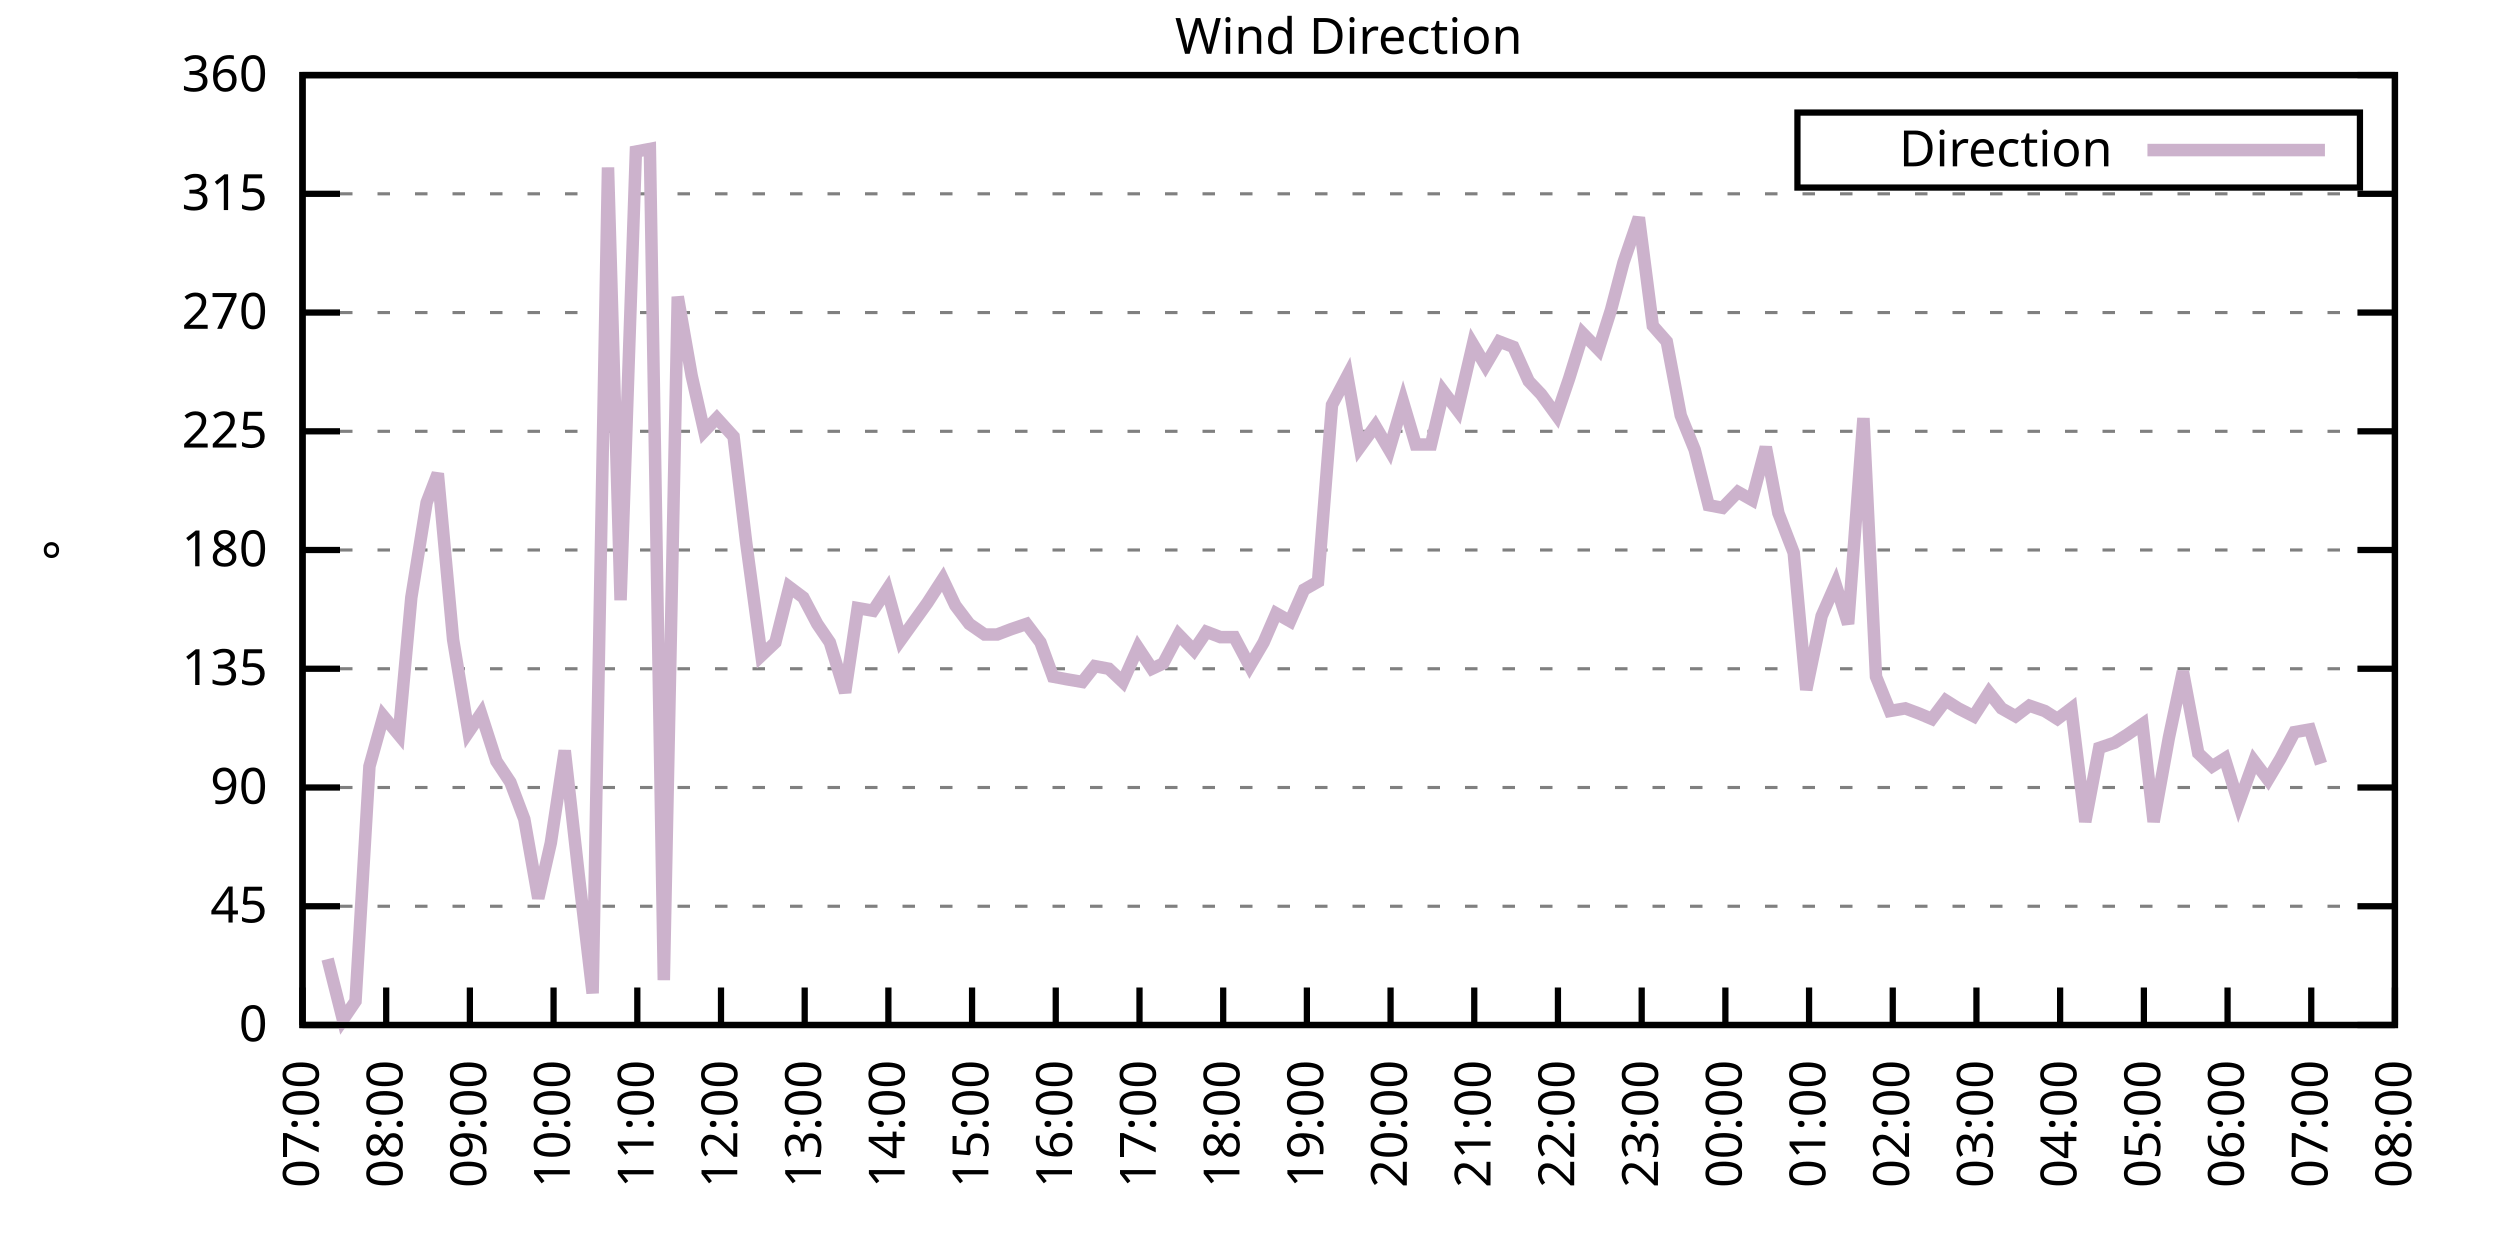
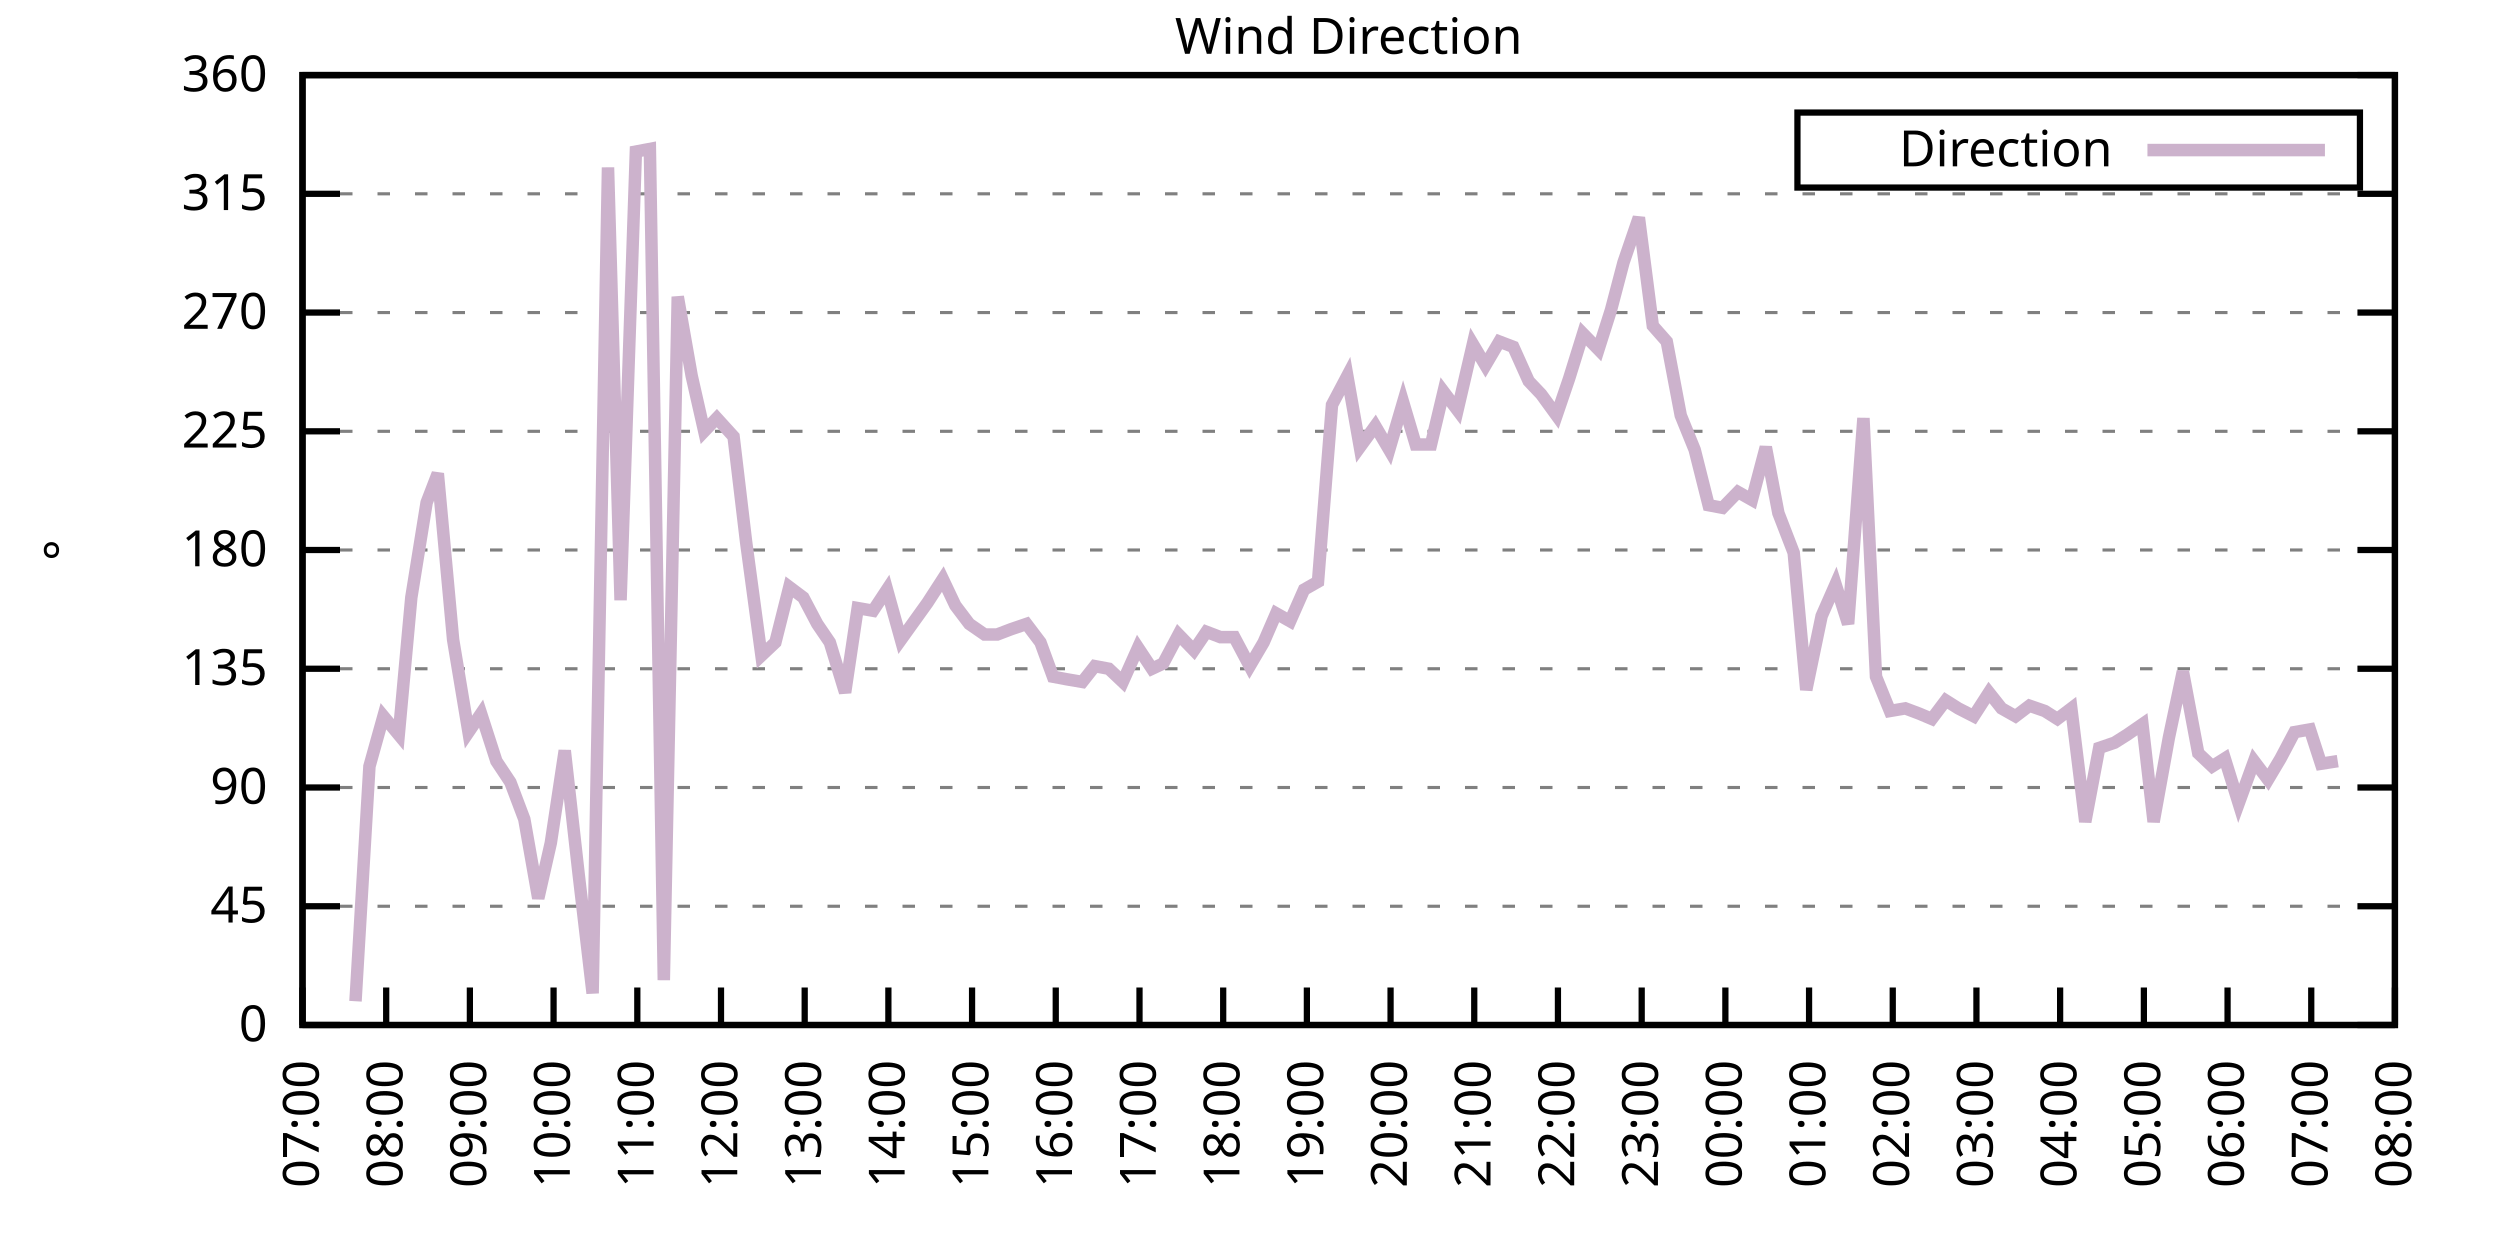
<svg xmlns="http://www.w3.org/2000/svg" xmlns:xlink="http://www.w3.org/1999/xlink" width="400" height="200" viewBox="0 0 400 200">
  <g id="gnuplot_canvas">
    <rect x="0" y="0" width="400" height="200" fill="none" />
    <defs>
      <circle id="gpDot" r="0.5" stroke-width="0.5" stroke="currentColor" />
      <path id="gpPt0" stroke-width="0.333" stroke="currentColor" d="M-1,0 h2 M0,-1 v2" />
      <path id="gpPt1" stroke-width="0.333" stroke="currentColor" d="M-1,-1 L1,1 M1,-1 L-1,1" />
      <path id="gpPt2" stroke-width="0.333" stroke="currentColor" d="M-1,0 L1,0 M0,-1 L0,1 M-1,-1 L1,1 M-1,1 L1,-1" />
      <rect id="gpPt3" stroke-width="0.333" stroke="currentColor" x="-1" y="-1" width="2" height="2" />
      <rect id="gpPt4" stroke-width="0.333" stroke="currentColor" fill="currentColor" x="-1" y="-1" width="2" height="2" />
      <circle id="gpPt5" stroke-width="0.333" stroke="currentColor" cx="0" cy="0" r="1" />
      <use xlink:href="#gpPt5" id="gpPt6" fill="currentColor" stroke="none" />
      <path id="gpPt7" stroke-width="0.333" stroke="currentColor" d="M0,-1.33 L-1.33,0.67 L1.33,0.67 z" />
      <use xlink:href="#gpPt7" id="gpPt8" fill="currentColor" stroke="none" />
      <use xlink:href="#gpPt7" id="gpPt9" stroke="currentColor" transform="rotate(180)" />
      <use xlink:href="#gpPt9" id="gpPt10" fill="currentColor" stroke="none" />
      <use xlink:href="#gpPt3" id="gpPt11" stroke="currentColor" transform="rotate(45)" />
      <use xlink:href="#gpPt11" id="gpPt12" fill="currentColor" stroke="none" />
      <path id="gpPt13" stroke-width="0.333" stroke="currentColor" d="M0,1.330 L1.265,0.411 L0.782,-1.067 L-0.782,-1.076 L-1.265,0.411 z" />
      <use xlink:href="#gpPt13" id="gpPt14" fill="currentColor" stroke="none" />
      <filter id="textbox" filterUnits="objectBoundingBox" x="0" y="0" height="1" width="1">
        <feFlood flood-color="white" flood-opacity="1" result="bgnd" />
        <feComposite in="SourceGraphic" in2="bgnd" operator="atop" />
      </filter>
      <filter id="greybox" filterUnits="objectBoundingBox" x="0" y="0" height="1" width="1">
        <feFlood flood-color="lightgrey" flood-opacity="1" result="grey" />
        <feComposite in="SourceGraphic" in2="grey" operator="atop" />
      </filter>
    </defs>
    <g fill="none" color="white" stroke="currentColor" stroke-width="1.00" stroke-linecap="butt" stroke-linejoin="miter">
</g>
    <g fill="none" color="black" stroke="currentColor" stroke-width="1.00" stroke-linecap="butt" stroke-linejoin="miter">
      <g stroke="none" shape-rendering="crispEdges">
        <polygon fill="rgb(255, 255, 255)" points="48.40,164.00 383.18,164.00 383.18,12.02 48.40,12.02 " />
      </g>
    </g>
    <g fill="none" color="black" stroke="currentColor" stroke-width="1.00" stroke-linecap="butt" stroke-linejoin="miter">
</g>
    <g fill="none" color="black" stroke="black" stroke-width="0.50" stroke-linecap="butt" stroke-linejoin="miter">
</g>
    <g fill="none" color="gray" stroke="currentColor" stroke-width="0.50" stroke-linecap="butt" stroke-linejoin="miter">
      <path stroke="gray" stroke-dasharray="2,4" class="gridline" d="M48.40,164.00 L383.19,164.00  " />
    </g>
    <g fill="none" color="gray" stroke="gray" stroke-width="1.00" stroke-linecap="butt" stroke-linejoin="miter">
</g>
    <g fill="none" color="black" stroke="currentColor" stroke-width="1.00" stroke-linecap="butt" stroke-linejoin="miter">
      <path stroke="black" d="M48.40,164.00 L54.40,164.00 M383.19,164.00 L377.19,164.00  " />
      <g transform="translate(42.80,166.60)" stroke="none" fill="black" font-family="Sans" font-size="8.00" text-anchor="end">
        <text>
          <tspan font-family="Sans"> 0</tspan>
        </text>
      </g>
    </g>
    <g fill="none" color="black" stroke="currentColor" stroke-width="1.00" stroke-linecap="butt" stroke-linejoin="miter">
</g>
    <g fill="none" color="black" stroke="black" stroke-width="0.50" stroke-linecap="butt" stroke-linejoin="miter">
</g>
    <g fill="none" color="gray" stroke="currentColor" stroke-width="0.50" stroke-linecap="butt" stroke-linejoin="miter">
      <path stroke="gray" stroke-dasharray="2,4" class="gridline" d="M48.40,145.00 L383.19,145.00  " />
    </g>
    <g fill="none" color="gray" stroke="gray" stroke-width="1.00" stroke-linecap="butt" stroke-linejoin="miter">
</g>
    <g fill="none" color="black" stroke="currentColor" stroke-width="1.00" stroke-linecap="butt" stroke-linejoin="miter">
      <path stroke="black" d="M48.40,145.00 L54.40,145.00 M383.19,145.00 L377.19,145.00  " />
      <g transform="translate(42.80,147.60)" stroke="none" fill="black" font-family="Sans" font-size="8.00" text-anchor="end">
        <text>
          <tspan font-family="Sans"> 45</tspan>
        </text>
      </g>
    </g>
    <g fill="none" color="black" stroke="currentColor" stroke-width="1.00" stroke-linecap="butt" stroke-linejoin="miter">
</g>
    <g fill="none" color="black" stroke="black" stroke-width="0.50" stroke-linecap="butt" stroke-linejoin="miter">
</g>
    <g fill="none" color="gray" stroke="currentColor" stroke-width="0.50" stroke-linecap="butt" stroke-linejoin="miter">
      <path stroke="gray" stroke-dasharray="2,4" class="gridline" d="M48.40,126.00 L383.19,126.00  " />
    </g>
    <g fill="none" color="gray" stroke="gray" stroke-width="1.00" stroke-linecap="butt" stroke-linejoin="miter">
</g>
    <g fill="none" color="black" stroke="currentColor" stroke-width="1.00" stroke-linecap="butt" stroke-linejoin="miter">
      <path stroke="black" d="M48.40,126.00 L54.40,126.00 M383.19,126.00 L377.19,126.00  " />
      <g transform="translate(42.80,128.60)" stroke="none" fill="black" font-family="Sans" font-size="8.00" text-anchor="end">
        <text>
          <tspan font-family="Sans"> 90</tspan>
        </text>
      </g>
    </g>
    <g fill="none" color="black" stroke="currentColor" stroke-width="1.00" stroke-linecap="butt" stroke-linejoin="miter">
</g>
    <g fill="none" color="black" stroke="black" stroke-width="0.50" stroke-linecap="butt" stroke-linejoin="miter">
</g>
    <g fill="none" color="gray" stroke="currentColor" stroke-width="0.50" stroke-linecap="butt" stroke-linejoin="miter">
      <path stroke="gray" stroke-dasharray="2,4" class="gridline" d="M48.40,107.00 L383.19,107.00  " />
    </g>
    <g fill="none" color="gray" stroke="gray" stroke-width="1.00" stroke-linecap="butt" stroke-linejoin="miter">
</g>
    <g fill="none" color="black" stroke="currentColor" stroke-width="1.00" stroke-linecap="butt" stroke-linejoin="miter">
      <path stroke="black" d="M48.40,107.00 L54.40,107.00 M383.19,107.00 L377.19,107.00  " />
      <g transform="translate(42.80,109.60)" stroke="none" fill="black" font-family="Sans" font-size="8.00" text-anchor="end">
        <text>
          <tspan font-family="Sans"> 135</tspan>
        </text>
      </g>
    </g>
    <g fill="none" color="black" stroke="currentColor" stroke-width="1.00" stroke-linecap="butt" stroke-linejoin="miter">
</g>
    <g fill="none" color="black" stroke="black" stroke-width="0.50" stroke-linecap="butt" stroke-linejoin="miter">
</g>
    <g fill="none" color="gray" stroke="currentColor" stroke-width="0.50" stroke-linecap="butt" stroke-linejoin="miter">
      <path stroke="gray" stroke-dasharray="2,4" class="gridline" d="M48.40,88.00 L383.19,88.00  " />
    </g>
    <g fill="none" color="gray" stroke="gray" stroke-width="1.00" stroke-linecap="butt" stroke-linejoin="miter">
</g>
    <g fill="none" color="black" stroke="currentColor" stroke-width="1.00" stroke-linecap="butt" stroke-linejoin="miter">
      <path stroke="black" d="M48.40,88.00 L54.40,88.00 M383.19,88.00 L377.19,88.00  " />
      <g transform="translate(42.80,90.60)" stroke="none" fill="black" font-family="Sans" font-size="8.00" text-anchor="end">
        <text>
          <tspan font-family="Sans"> 180</tspan>
        </text>
      </g>
    </g>
    <g fill="none" color="black" stroke="currentColor" stroke-width="1.00" stroke-linecap="butt" stroke-linejoin="miter">
</g>
    <g fill="none" color="black" stroke="black" stroke-width="0.50" stroke-linecap="butt" stroke-linejoin="miter">
</g>
    <g fill="none" color="gray" stroke="currentColor" stroke-width="0.50" stroke-linecap="butt" stroke-linejoin="miter">
      <path stroke="gray" stroke-dasharray="2,4" class="gridline" d="M48.40,69.01 L383.19,69.01  " />
    </g>
    <g fill="none" color="gray" stroke="gray" stroke-width="1.00" stroke-linecap="butt" stroke-linejoin="miter">
</g>
    <g fill="none" color="black" stroke="currentColor" stroke-width="1.00" stroke-linecap="butt" stroke-linejoin="miter">
      <path stroke="black" d="M48.40,69.01 L54.40,69.01 M383.19,69.01 L377.19,69.01  " />
      <g transform="translate(42.80,71.61)" stroke="none" fill="black" font-family="Sans" font-size="8.00" text-anchor="end">
        <text>
          <tspan font-family="Sans"> 225</tspan>
        </text>
      </g>
    </g>
    <g fill="none" color="black" stroke="currentColor" stroke-width="1.00" stroke-linecap="butt" stroke-linejoin="miter">
</g>
    <g fill="none" color="black" stroke="black" stroke-width="0.50" stroke-linecap="butt" stroke-linejoin="miter">
</g>
    <g fill="none" color="gray" stroke="currentColor" stroke-width="0.50" stroke-linecap="butt" stroke-linejoin="miter">
      <path stroke="gray" stroke-dasharray="2,4" class="gridline" d="M48.40,50.01 L383.19,50.01  " />
    </g>
    <g fill="none" color="gray" stroke="gray" stroke-width="1.00" stroke-linecap="butt" stroke-linejoin="miter">
</g>
    <g fill="none" color="black" stroke="currentColor" stroke-width="1.00" stroke-linecap="butt" stroke-linejoin="miter">
      <path stroke="black" d="M48.40,50.01 L54.40,50.01 M383.19,50.01 L377.19,50.01  " />
      <g transform="translate(42.80,52.61)" stroke="none" fill="black" font-family="Sans" font-size="8.00" text-anchor="end">
        <text>
          <tspan font-family="Sans"> 270</tspan>
        </text>
      </g>
    </g>
    <g fill="none" color="black" stroke="currentColor" stroke-width="1.00" stroke-linecap="butt" stroke-linejoin="miter">
</g>
    <g fill="none" color="black" stroke="black" stroke-width="0.50" stroke-linecap="butt" stroke-linejoin="miter">
</g>
    <g fill="none" color="gray" stroke="currentColor" stroke-width="0.50" stroke-linecap="butt" stroke-linejoin="miter">
      <path stroke="gray" stroke-dasharray="2,4" class="gridline" d="M48.40,31.01 L383.19,31.01  " />
    </g>
    <g fill="none" color="gray" stroke="gray" stroke-width="1.00" stroke-linecap="butt" stroke-linejoin="miter">
</g>
    <g fill="none" color="black" stroke="currentColor" stroke-width="1.00" stroke-linecap="butt" stroke-linejoin="miter">
      <path stroke="black" d="M48.40,31.01 L54.40,31.01 M383.19,31.01 L377.19,31.01  " />
      <g transform="translate(42.80,33.61)" stroke="none" fill="black" font-family="Sans" font-size="8.00" text-anchor="end">
        <text>
          <tspan font-family="Sans"> 315</tspan>
        </text>
      </g>
    </g>
    <g fill="none" color="black" stroke="currentColor" stroke-width="1.00" stroke-linecap="butt" stroke-linejoin="miter">
</g>
    <g fill="none" color="black" stroke="black" stroke-width="0.50" stroke-linecap="butt" stroke-linejoin="miter">
</g>
    <g fill="none" color="gray" stroke="currentColor" stroke-width="0.50" stroke-linecap="butt" stroke-linejoin="miter">
      <path stroke="gray" stroke-dasharray="2,4" class="gridline" d="M48.40,12.01 L383.19,12.01  " />
    </g>
    <g fill="none" color="gray" stroke="gray" stroke-width="1.00" stroke-linecap="butt" stroke-linejoin="miter">
</g>
    <g fill="none" color="black" stroke="currentColor" stroke-width="1.00" stroke-linecap="butt" stroke-linejoin="miter">
      <path stroke="black" d="M48.40,12.01 L54.40,12.01 M383.19,12.01 L377.19,12.01  " />
      <g transform="translate(42.80,14.61)" stroke="none" fill="black" font-family="Sans" font-size="8.00" text-anchor="end">
        <text>
          <tspan font-family="Sans"> 360</tspan>
        </text>
      </g>
    </g>
    <g fill="none" color="black" stroke="currentColor" stroke-width="1.00" stroke-linecap="butt" stroke-linejoin="miter">
      <path stroke="black" d="M48.40,164.00 L48.40,158.00  " />
      <g transform="translate(51.00,169.60) rotate(270.00)" stroke="none" fill="black" font-family="Sans" font-size="8.00" text-anchor="end">
        <text>
          <tspan font-family="Sans">07:00</tspan>
        </text>
      </g>
    </g>
    <g fill="none" color="black" stroke="currentColor" stroke-width="1.00" stroke-linecap="butt" stroke-linejoin="miter">
      <path stroke="black" d="M61.79,164.00 L61.79,158.00  " />
      <g transform="translate(64.39,169.60) rotate(270.00)" stroke="none" fill="black" font-family="Sans" font-size="8.00" text-anchor="end">
        <text>
          <tspan font-family="Sans">08:00</tspan>
        </text>
      </g>
    </g>
    <g fill="none" color="black" stroke="currentColor" stroke-width="1.00" stroke-linecap="butt" stroke-linejoin="miter">
      <path stroke="black" d="M75.18,164.00 L75.18,158.00  " />
      <g transform="translate(77.78,169.60) rotate(270.00)" stroke="none" fill="black" font-family="Sans" font-size="8.00" text-anchor="end">
        <text>
          <tspan font-family="Sans">09:00</tspan>
        </text>
      </g>
    </g>
    <g fill="none" color="black" stroke="currentColor" stroke-width="1.00" stroke-linecap="butt" stroke-linejoin="miter">
      <path stroke="black" d="M88.57,164.00 L88.57,158.00  " />
      <g transform="translate(91.17,169.60) rotate(270.00)" stroke="none" fill="black" font-family="Sans" font-size="8.00" text-anchor="end">
        <text>
          <tspan font-family="Sans">10:00</tspan>
        </text>
      </g>
    </g>
    <g fill="none" color="black" stroke="currentColor" stroke-width="1.00" stroke-linecap="butt" stroke-linejoin="miter">
      <path stroke="black" d="M101.97,164.00 L101.97,158.00  " />
      <g transform="translate(104.57,169.60) rotate(270.00)" stroke="none" fill="black" font-family="Sans" font-size="8.00" text-anchor="end">
        <text>
          <tspan font-family="Sans">11:00</tspan>
        </text>
      </g>
    </g>
    <g fill="none" color="black" stroke="currentColor" stroke-width="1.00" stroke-linecap="butt" stroke-linejoin="miter">
      <path stroke="black" d="M115.36,164.00 L115.36,158.00  " />
      <g transform="translate(117.96,169.60) rotate(270.00)" stroke="none" fill="black" font-family="Sans" font-size="8.00" text-anchor="end">
        <text>
          <tspan font-family="Sans">12:00</tspan>
        </text>
      </g>
    </g>
    <g fill="none" color="black" stroke="currentColor" stroke-width="1.00" stroke-linecap="butt" stroke-linejoin="miter">
      <path stroke="black" d="M128.75,164.00 L128.75,158.00  " />
      <g transform="translate(131.35,169.60) rotate(270.00)" stroke="none" fill="black" font-family="Sans" font-size="8.00" text-anchor="end">
        <text>
          <tspan font-family="Sans">13:00</tspan>
        </text>
      </g>
    </g>
    <g fill="none" color="black" stroke="currentColor" stroke-width="1.00" stroke-linecap="butt" stroke-linejoin="miter">
      <path stroke="black" d="M142.14,164.00 L142.14,158.00  " />
      <g transform="translate(144.74,169.60) rotate(270.00)" stroke="none" fill="black" font-family="Sans" font-size="8.00" text-anchor="end">
        <text>
          <tspan font-family="Sans">14:00</tspan>
        </text>
      </g>
    </g>
    <g fill="none" color="black" stroke="currentColor" stroke-width="1.00" stroke-linecap="butt" stroke-linejoin="miter">
      <path stroke="black" d="M155.53,164.00 L155.53,158.00  " />
      <g transform="translate(158.13,169.60) rotate(270.00)" stroke="none" fill="black" font-family="Sans" font-size="8.00" text-anchor="end">
        <text>
          <tspan font-family="Sans">15:00</tspan>
        </text>
      </g>
    </g>
    <g fill="none" color="black" stroke="currentColor" stroke-width="1.00" stroke-linecap="butt" stroke-linejoin="miter">
      <path stroke="black" d="M168.92,164.00 L168.92,158.00  " />
      <g transform="translate(171.52,169.60) rotate(270.00)" stroke="none" fill="black" font-family="Sans" font-size="8.00" text-anchor="end">
        <text>
          <tspan font-family="Sans">16:00</tspan>
        </text>
      </g>
    </g>
    <g fill="none" color="black" stroke="currentColor" stroke-width="1.00" stroke-linecap="butt" stroke-linejoin="miter">
      <path stroke="black" d="M182.32,164.00 L182.32,158.00  " />
      <g transform="translate(184.92,169.60) rotate(270.00)" stroke="none" fill="black" font-family="Sans" font-size="8.00" text-anchor="end">
        <text>
          <tspan font-family="Sans">17:00</tspan>
        </text>
      </g>
    </g>
    <g fill="none" color="black" stroke="currentColor" stroke-width="1.00" stroke-linecap="butt" stroke-linejoin="miter">
      <path stroke="black" d="M195.71,164.00 L195.71,158.00  " />
      <g transform="translate(198.31,169.60) rotate(270.00)" stroke="none" fill="black" font-family="Sans" font-size="8.00" text-anchor="end">
        <text>
          <tspan font-family="Sans">18:00</tspan>
        </text>
      </g>
    </g>
    <g fill="none" color="black" stroke="currentColor" stroke-width="1.00" stroke-linecap="butt" stroke-linejoin="miter">
      <path stroke="black" d="M209.10,164.00 L209.10,158.00  " />
      <g transform="translate(211.70,169.60) rotate(270.00)" stroke="none" fill="black" font-family="Sans" font-size="8.00" text-anchor="end">
        <text>
          <tspan font-family="Sans">19:00</tspan>
        </text>
      </g>
    </g>
    <g fill="none" color="black" stroke="currentColor" stroke-width="1.00" stroke-linecap="butt" stroke-linejoin="miter">
      <path stroke="black" d="M222.49,164.00 L222.49,158.00  " />
      <g transform="translate(225.09,169.60) rotate(270.00)" stroke="none" fill="black" font-family="Sans" font-size="8.00" text-anchor="end">
        <text>
          <tspan font-family="Sans">20:00</tspan>
        </text>
      </g>
    </g>
    <g fill="none" color="black" stroke="currentColor" stroke-width="1.00" stroke-linecap="butt" stroke-linejoin="miter">
      <path stroke="black" d="M235.88,164.00 L235.88,158.00  " />
      <g transform="translate(238.48,169.60) rotate(270.00)" stroke="none" fill="black" font-family="Sans" font-size="8.00" text-anchor="end">
        <text>
          <tspan font-family="Sans">21:00</tspan>
        </text>
      </g>
    </g>
    <g fill="none" color="black" stroke="currentColor" stroke-width="1.00" stroke-linecap="butt" stroke-linejoin="miter">
      <path stroke="black" d="M249.27,164.00 L249.27,158.00  " />
      <g transform="translate(251.87,169.60) rotate(270.00)" stroke="none" fill="black" font-family="Sans" font-size="8.00" text-anchor="end">
        <text>
          <tspan font-family="Sans">22:00</tspan>
        </text>
      </g>
    </g>
    <g fill="none" color="black" stroke="currentColor" stroke-width="1.00" stroke-linecap="butt" stroke-linejoin="miter">
      <path stroke="black" d="M262.67,164.00 L262.67,158.00  " />
      <g transform="translate(265.27,169.60) rotate(270.00)" stroke="none" fill="black" font-family="Sans" font-size="8.00" text-anchor="end">
        <text>
          <tspan font-family="Sans">23:00</tspan>
        </text>
      </g>
    </g>
    <g fill="none" color="black" stroke="currentColor" stroke-width="1.00" stroke-linecap="butt" stroke-linejoin="miter">
      <path stroke="black" d="M276.06,164.00 L276.06,158.00  " />
      <g transform="translate(278.66,169.60) rotate(270.00)" stroke="none" fill="black" font-family="Sans" font-size="8.00" text-anchor="end">
        <text>
          <tspan font-family="Sans">00:00</tspan>
        </text>
      </g>
    </g>
    <g fill="none" color="black" stroke="currentColor" stroke-width="1.00" stroke-linecap="butt" stroke-linejoin="miter">
      <path stroke="black" d="M289.45,164.00 L289.45,158.00  " />
      <g transform="translate(292.05,169.60) rotate(270.00)" stroke="none" fill="black" font-family="Sans" font-size="8.00" text-anchor="end">
        <text>
          <tspan font-family="Sans">01:00</tspan>
        </text>
      </g>
    </g>
    <g fill="none" color="black" stroke="currentColor" stroke-width="1.00" stroke-linecap="butt" stroke-linejoin="miter">
      <path stroke="black" d="M302.84,164.00 L302.84,158.00  " />
      <g transform="translate(305.44,169.60) rotate(270.00)" stroke="none" fill="black" font-family="Sans" font-size="8.00" text-anchor="end">
        <text>
          <tspan font-family="Sans">02:00</tspan>
        </text>
      </g>
    </g>
    <g fill="none" color="black" stroke="currentColor" stroke-width="1.00" stroke-linecap="butt" stroke-linejoin="miter">
      <path stroke="black" d="M316.23,164.00 L316.23,158.00  " />
      <g transform="translate(318.83,169.60) rotate(270.00)" stroke="none" fill="black" font-family="Sans" font-size="8.00" text-anchor="end">
        <text>
          <tspan font-family="Sans">03:00</tspan>
        </text>
      </g>
    </g>
    <g fill="none" color="black" stroke="currentColor" stroke-width="1.00" stroke-linecap="butt" stroke-linejoin="miter">
      <path stroke="black" d="M329.62,164.00 L329.62,158.00  " />
      <g transform="translate(332.22,169.60) rotate(270.00)" stroke="none" fill="black" font-family="Sans" font-size="8.00" text-anchor="end">
        <text>
          <tspan font-family="Sans">04:00</tspan>
        </text>
      </g>
    </g>
    <g fill="none" color="black" stroke="currentColor" stroke-width="1.00" stroke-linecap="butt" stroke-linejoin="miter">
      <path stroke="black" d="M343.02,164.00 L343.02,158.00  " />
      <g transform="translate(345.62,169.60) rotate(270.00)" stroke="none" fill="black" font-family="Sans" font-size="8.00" text-anchor="end">
        <text>
          <tspan font-family="Sans">05:00</tspan>
        </text>
      </g>
    </g>
    <g fill="none" color="black" stroke="currentColor" stroke-width="1.00" stroke-linecap="butt" stroke-linejoin="miter">
      <path stroke="black" d="M356.41,164.00 L356.41,158.00  " />
      <g transform="translate(359.01,169.60) rotate(270.00)" stroke="none" fill="black" font-family="Sans" font-size="8.00" text-anchor="end">
        <text>
          <tspan font-family="Sans">06:00</tspan>
        </text>
      </g>
    </g>
    <g fill="none" color="black" stroke="currentColor" stroke-width="1.00" stroke-linecap="butt" stroke-linejoin="miter">
      <path stroke="black" d="M369.80,164.00 L369.80,158.00  " />
      <g transform="translate(372.40,169.60) rotate(270.00)" stroke="none" fill="black" font-family="Sans" font-size="8.00" text-anchor="end">
        <text>
          <tspan font-family="Sans">07:00</tspan>
        </text>
      </g>
    </g>
    <g fill="none" color="black" stroke="currentColor" stroke-width="1.00" stroke-linecap="butt" stroke-linejoin="miter">
      <path stroke="black" d="M383.19,164.00 L383.19,158.00  " />
      <g transform="translate(385.79,169.60) rotate(270.00)" stroke="none" fill="black" font-family="Sans" font-size="8.00" text-anchor="end">
        <text>
          <tspan font-family="Sans">08:00</tspan>
        </text>
      </g>
    </g>
    <g fill="none" color="black" stroke="currentColor" stroke-width="1.00" stroke-linecap="butt" stroke-linejoin="miter">
</g>
    <g fill="none" color="black" stroke="currentColor" stroke-width="1.00" stroke-linecap="butt" stroke-linejoin="miter">
      <path stroke="black" d="M48.40,12.01 L48.40,164.00 L383.19,164.00 L383.19,12.01 L48.40,12.01 Z  " />
    </g>
    <g fill="none" color="black" stroke="currentColor" stroke-width="1.00" stroke-linecap="butt" stroke-linejoin="miter">
</g>
    <g fill="none" color="black" stroke="currentColor" stroke-width="1.00" stroke-linecap="butt" stroke-linejoin="miter">
      <path stroke="black" d="M287.59,30.01 L287.59,18.01 L377.59,18.01 L377.59,30.01 L287.59,30.01 Z  " />
    </g>
    <g id="Wind_direction_plot_1">
      <g fill="none" color="white" stroke="black" stroke-width="2.00" stroke-linecap="butt" stroke-linejoin="miter">
</g>
      <g fill="none" color="black" stroke="currentColor" stroke-width="2.00" stroke-linecap="butt" stroke-linejoin="miter">
        <g transform="translate(337.99,26.61)" stroke="none" fill="black" font-family="Sans" font-size="8.00" text-anchor="end">
          <text>
            <tspan font-family="Sans">Direction</tspan>
          </text>
        </g>
      </g>
      <g fill="none" color="black" stroke="currentColor" stroke-width="2.00" stroke-linecap="butt" stroke-linejoin="miter">
-         <path stroke="rgb(204, 178, 204)" d="M343.59,24.01 L371.99,24.01 M52.42,153.45 L54.87,163.16 L56.88,160.20 L59.11,122.62 L61.35,114.60 L63.80,117.56   L65.81,95.60 L68.26,80.41 L70.05,75.76 L72.50,102.36 L74.96,117.14 L76.97,114.18 L79.42,121.78 L81.66,125.16   L83.89,131.07 L86.12,143.73 L88.13,134.87 L90.36,120.09 L92.59,139.93 L94.82,158.93 L97.28,26.79 L99.29,96.03   L101.74,24.25 L103.98,23.83 L106.21,156.82 L108.44,47.47 L110.67,60.14 L112.68,69.01 L114.69,66.90 L117.37,69.85   L119.38,86.74 L121.83,104.89 L124.06,102.78 L126.29,93.92 L128.53,95.60 L130.76,99.83 L132.77,102.78 L135.22,110.80   L137.23,97.29 L139.69,97.72 L141.92,94.34 L144.15,102.36 L148.39,96.45 L150.85,92.65 L152.85,96.87 L155.09,99.83   L157.54,101.52 L159.55,101.52 L161.78,100.67 L164.24,99.83 L166.47,102.78 L168.48,108.27 L170.71,108.69 L173.17,109.11   L175.17,106.58 L177.41,107.00 L179.64,109.11 L182.09,103.63 L184.32,107.00 L186.11,106.16 L188.57,101.52 L191.02,104.05   L193.03,101.09 L195.26,101.94 L197.49,101.94 L199.95,106.58 L202.18,102.78 L204.19,98.14 L206.42,99.40 L208.65,94.34   L210.88,93.07 L213.12,64.78 L215.57,60.14 L217.58,71.54 L220.04,68.16 L222.27,71.96 L224.50,64.36 L226.51,71.12   L228.96,71.12 L230.97,62.67 L233.20,65.63 L235.66,55.07 L237.67,58.45 L239.90,54.65 L242.13,55.50 L244.59,60.98   L246.60,63.10 L249.05,66.47 L251.06,60.56 L253.29,53.39 L255.75,55.92 L257.76,49.59 L259.76,41.99 L262.22,34.81   L264.45,52.12 L266.68,54.65 L268.92,66.47 L271.15,71.96 L273.38,80.83 L275.61,81.25 L278.07,78.72 L280.30,79.98   L282.53,71.54 L284.54,82.09 L286.99,88.43 L289.00,110.38 L291.46,98.56 L293.69,93.49 L295.70,99.83 L298.15,66.90   L300.16,108.27 L302.39,113.76 L304.85,113.34 L307.08,114.18 L309.09,115.03 L311.32,112.07 L313.33,113.34 L315.79,114.60   L318.24,110.80 L320.25,113.34 L322.48,114.60 L324.71,112.91 L327.17,113.76 L329.18,115.03 L331.41,113.34 L333.64,131.49   L335.87,119.67 L338.33,118.83 L340.34,117.56 L342.79,115.87 L344.58,131.49 L347.03,117.98 L349.26,107.43 L351.72,120.51   L353.95,122.62 L355.96,121.36 L358.19,128.54 L360.65,121.78 L362.88,124.74 L364.89,121.36 L367.12,117.14 L369.58,116.71   L371.36,122.20  " />
+         <path stroke="rgb(204, 178, 204)" d="M343.59,24.01 L371.99,24.01 M56.88,160.20 L59.11,122.62 L61.35,114.60 L63.80,117.56 L65.81,95.60 L68.26,80.41   L70.05,75.76 L72.50,102.36 L74.96,117.14 L76.97,114.18 L79.42,121.78 L81.66,125.16 L83.89,131.07 L86.12,143.73   L88.13,134.87 L90.36,120.09 L92.59,139.93 L94.82,158.93 L97.28,26.79 L99.29,96.03 L101.74,24.25 L103.98,23.83   L106.21,156.82 L108.44,47.47 L110.67,60.14 L112.68,69.01 L114.69,66.90 L117.37,69.85 L119.38,86.74 L121.83,104.89   L124.06,102.78 L126.29,93.92 L128.53,95.60 L130.76,99.83 L132.77,102.78 L135.22,110.80 L137.23,97.29 L139.69,97.72   L141.92,94.34 L144.15,102.36 L148.39,96.45 L150.85,92.65 L152.85,96.87 L155.09,99.83 L157.54,101.52 L159.55,101.52   L161.78,100.67 L164.24,99.83 L166.47,102.78 L168.48,108.27 L170.71,108.69 L173.17,109.11 L175.17,106.58 L177.41,107.00   L179.64,109.11 L182.09,103.63 L184.32,107.00 L186.11,106.16 L188.57,101.52 L191.02,104.05 L193.03,101.09 L195.26,101.94   L197.49,101.94 L199.95,106.58 L202.18,102.78 L204.19,98.14 L206.42,99.40 L208.65,94.34 L210.88,93.07 L213.12,64.78   L215.57,60.14 L217.58,71.54 L220.04,68.16 L222.27,71.96 L224.50,64.36 L226.51,71.12 L228.96,71.12 L230.97,62.67   L233.20,65.63 L235.66,55.07 L237.67,58.45 L239.90,54.65 L242.13,55.50 L244.59,60.98 L246.60,63.10 L249.05,66.47   L251.06,60.56 L253.29,53.39 L255.75,55.92 L257.76,49.59 L259.76,41.99 L262.22,34.81 L264.45,52.12 L266.68,54.65   L268.92,66.47 L271.15,71.96 L273.38,80.83 L275.61,81.25 L278.07,78.72 L280.30,79.98 L282.53,71.54 L284.54,82.09   L286.99,88.43 L289.00,110.38 L291.46,98.56 L293.69,93.49 L295.70,99.83 L298.15,66.90 L300.16,108.27 L302.39,113.76   L304.85,113.34 L307.08,114.18 L309.09,115.03 L311.32,112.07 L313.33,113.34 L315.79,114.60 L318.24,110.80 L320.25,113.34   L322.48,114.60 L324.71,112.91 L327.17,113.76 L329.18,115.03 L331.41,113.34 L333.64,131.49 L335.87,119.67 L338.33,118.83   L340.34,117.56 L342.79,115.87 L344.58,131.49 L347.03,117.98 L349.26,107.43 L351.72,120.51 L353.95,122.62 L355.96,121.36   L358.19,128.54 L360.65,121.78 L362.88,124.74 L364.89,121.36 L367.12,117.14 L369.58,116.71 L371.36,122.20 L374.04,121.78    " />
      </g>
    </g>
    <g fill="none" color="black" stroke="currentColor" stroke-width="2.00" stroke-linecap="butt" stroke-linejoin="miter">
</g>
    <g fill="none" color="black" stroke="black" stroke-width="1.00" stroke-linecap="butt" stroke-linejoin="miter">
</g>
    <g fill="none" color="black" stroke="currentColor" stroke-width="1.00" stroke-linecap="butt" stroke-linejoin="miter">
      <path stroke="black" d="M48.40,12.01 L48.40,164.00 L383.19,164.00 L383.19,12.01 L48.40,12.01 Z  " />
      <g transform="translate(12.80,88.01) rotate(270.00)" stroke="none" fill="black" font-family="Sans" font-size="8.00" text-anchor="middle">
        <text>
          <tspan font-family="Sans">°</tspan>
        </text>
      </g>
    </g>
    <g fill="none" color="black" stroke="currentColor" stroke-width="1.00" stroke-linecap="butt" stroke-linejoin="miter">
</g>
    <g fill="none" color="black" stroke="currentColor" stroke-width="1.00" stroke-linecap="butt" stroke-linejoin="miter">
      <g transform="translate(215.79,8.61)" stroke="none" fill="black" font-family="Sans" font-size="8.00" text-anchor="middle">
        <text>
          <tspan font-family="Sans">Wind Direction</tspan>
        </text>
      </g>
    </g>
    <g fill="none" color="black" stroke="currentColor" stroke-width="1.00" stroke-linecap="butt" stroke-linejoin="miter">
</g>
  </g>
</svg>
